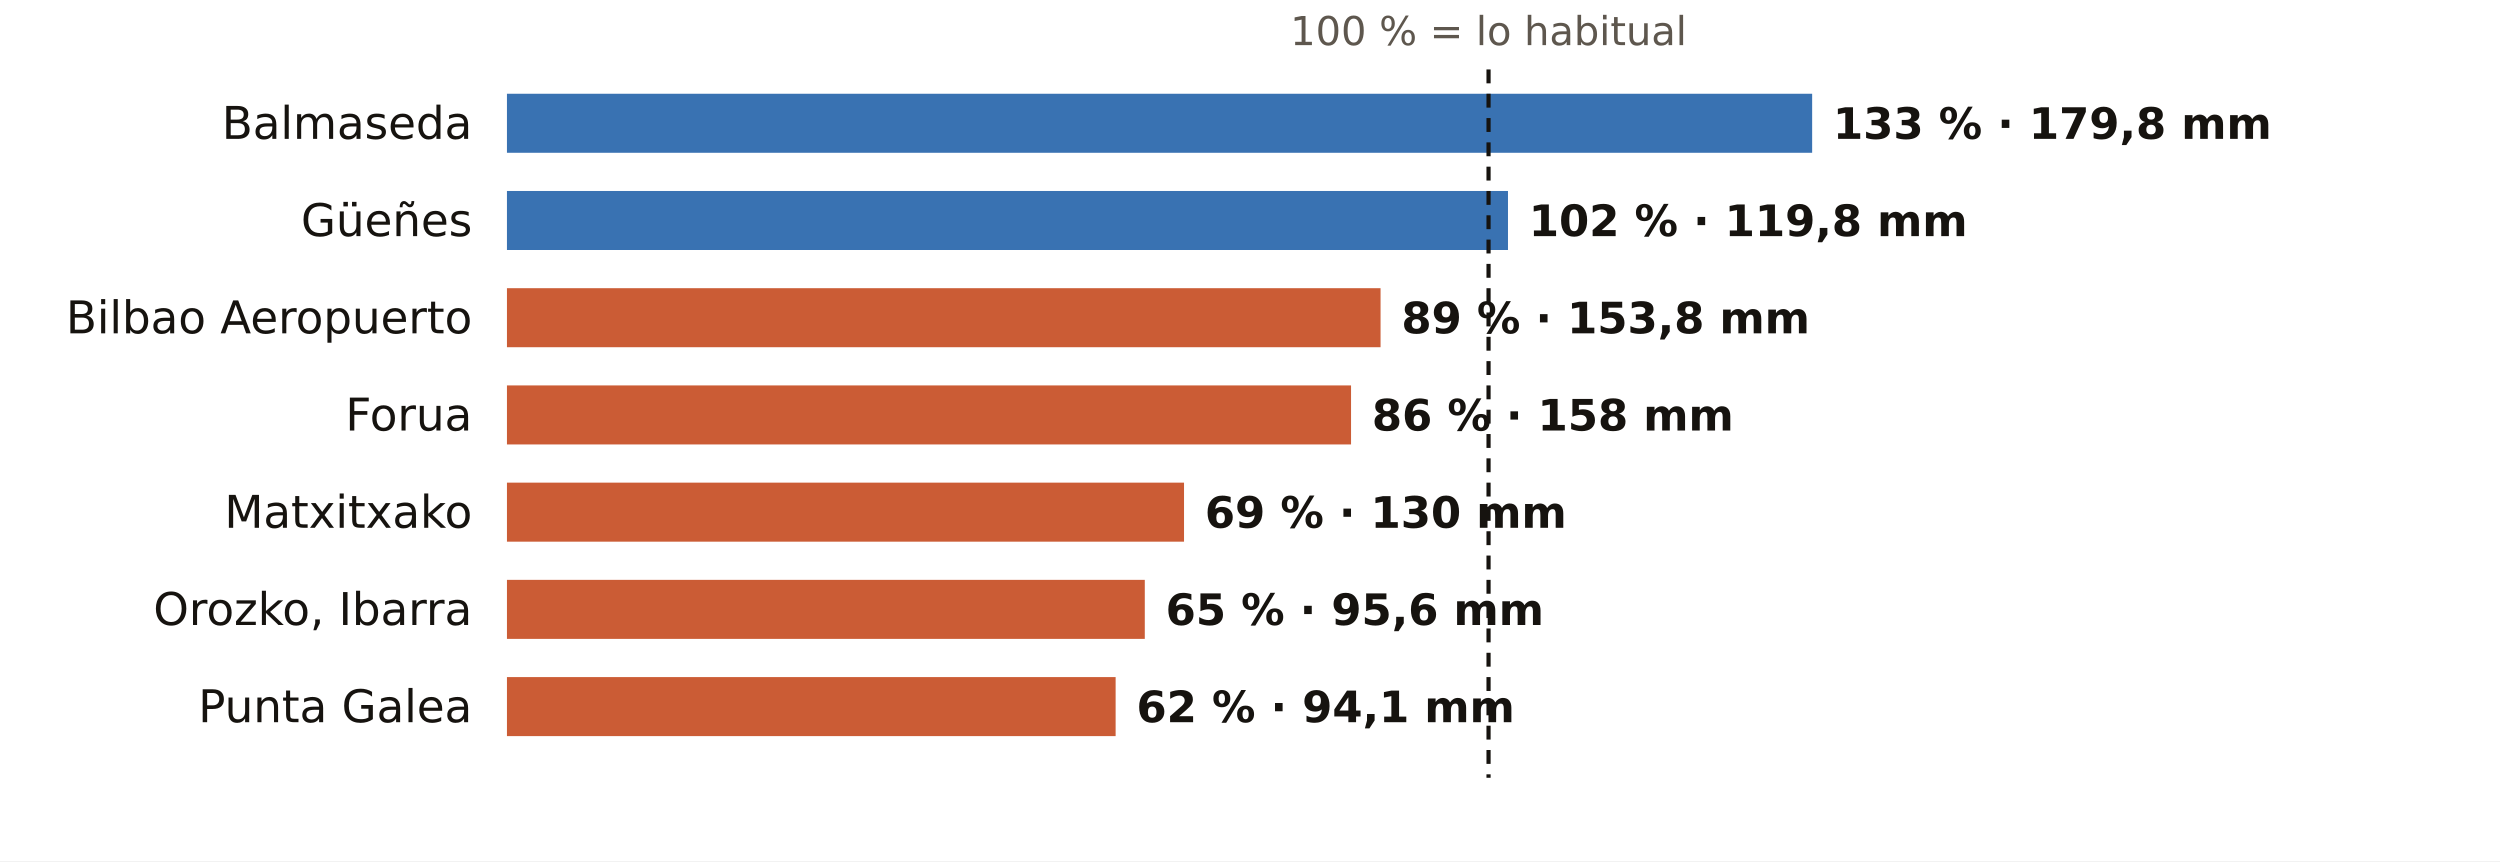
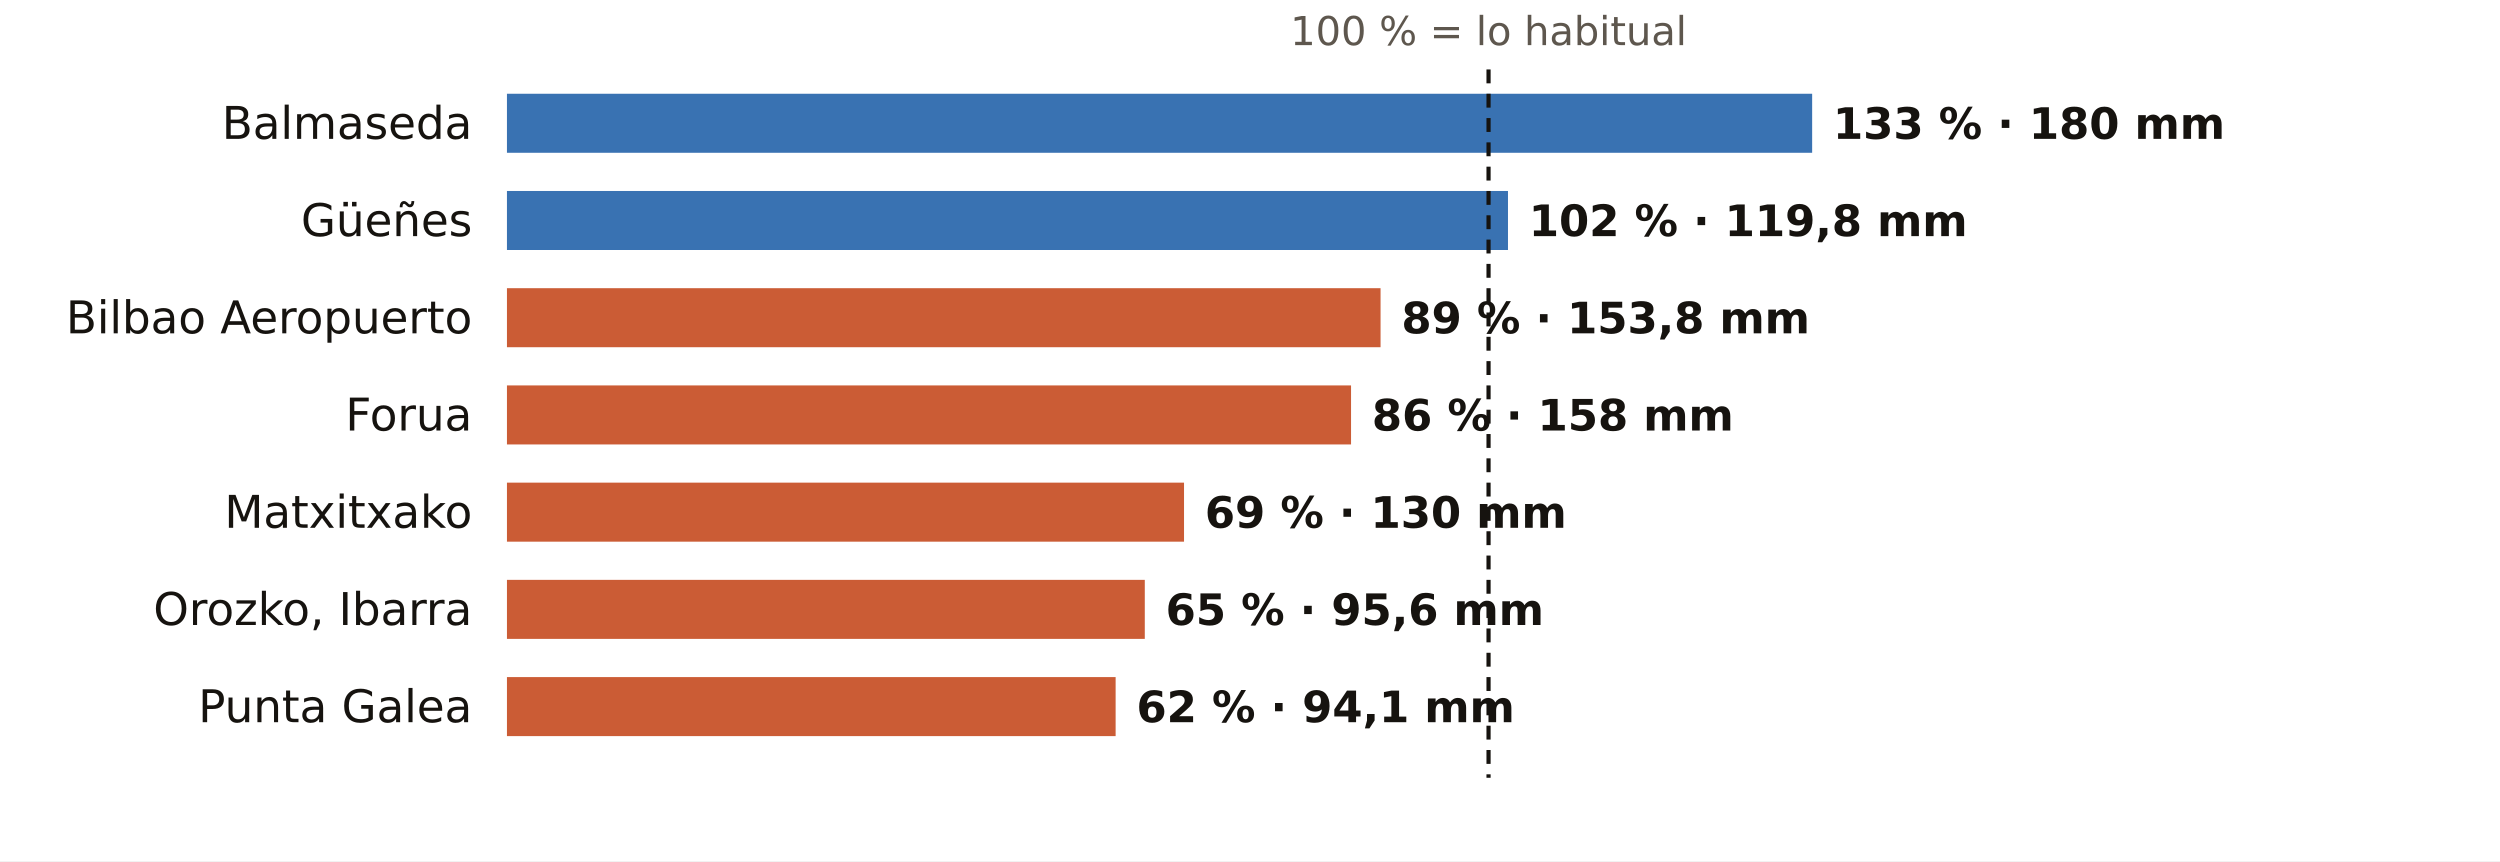
<svg xmlns="http://www.w3.org/2000/svg" viewBox="0 0 720 248" width="720" height="248" role="img" aria-label="El otoño en los pluviómetros de AEMET de Bizkaia: % de lo habitual">
  <rect width="720" height="248" fill="#FFFFFF" />
  <text x="428.7" y="13.0" font-size="11.5" fill="#5E574E" text-anchor="middle" font-weight="400" font-family="Public Sans, DejaVu Sans, Arial, sans-serif">100 % = lo habitual</text>
  <text x="136.0" y="40.0" font-size="13" fill="#16130F" text-anchor="end" font-weight="500" font-family="Public Sans, DejaVu Sans, Arial, sans-serif">Balmaseda</text>
  <rect x="146" y="27" width="375.9" height="17" fill="#1F5FA8" opacity="0.88" />
-   <text x="527.9" y="40.0" font-size="12.5" fill="#16130F" text-anchor="start" font-weight="600" font-family="Public Sans, DejaVu Sans, Arial, sans-serif">133 % · 179,8 mm</text>
+   <text x="527.9" y="40.0" font-size="12.5" fill="#16130F" text-anchor="start" font-weight="600" font-family="Public Sans, DejaVu Sans, Arial, sans-serif">133 % · 180 mm</text>
  <text x="136.0" y="68.0" font-size="13" fill="#16130F" text-anchor="end" font-weight="500" font-family="Public Sans, DejaVu Sans, Arial, sans-serif">Güeñes</text>
  <rect x="146" y="55" width="288.3" height="17" fill="#1F5FA8" opacity="0.88" />
  <text x="440.3" y="68.0" font-size="12.5" fill="#16130F" text-anchor="start" font-weight="600" font-family="Public Sans, DejaVu Sans, Arial, sans-serif">102 % · 119,8 mm</text>
  <text x="136.0" y="96.0" font-size="13" fill="#16130F" text-anchor="end" font-weight="500" font-family="Public Sans, DejaVu Sans, Arial, sans-serif">Bilbao Aeropuerto</text>
  <rect x="146" y="83" width="251.6" height="17" fill="#C4461A" opacity="0.88" />
  <text x="403.6" y="96.0" font-size="12.5" fill="#16130F" text-anchor="start" font-weight="600" font-family="Public Sans, DejaVu Sans, Arial, sans-serif">89 % · 153,8 mm</text>
  <text x="136.0" y="124.0" font-size="13" fill="#16130F" text-anchor="end" font-weight="500" font-family="Public Sans, DejaVu Sans, Arial, sans-serif">Forua</text>
  <rect x="146" y="111" width="243.1" height="17" fill="#C4461A" opacity="0.88" />
  <text x="395.1" y="124.0" font-size="12.5" fill="#16130F" text-anchor="start" font-weight="600" font-family="Public Sans, DejaVu Sans, Arial, sans-serif">86 % · 158 mm</text>
  <text x="136.0" y="152.0" font-size="13" fill="#16130F" text-anchor="end" font-weight="500" font-family="Public Sans, DejaVu Sans, Arial, sans-serif">Matxitxako</text>
  <rect x="146" y="139" width="195.0" height="17" fill="#C4461A" opacity="0.88" />
  <text x="347.0" y="152.0" font-size="12.5" fill="#16130F" text-anchor="start" font-weight="600" font-family="Public Sans, DejaVu Sans, Arial, sans-serif">69 % · 130 mm</text>
  <text x="136.0" y="180.0" font-size="13" fill="#16130F" text-anchor="end" font-weight="500" font-family="Public Sans, DejaVu Sans, Arial, sans-serif">Orozko, Ibarra</text>
  <rect x="146" y="167" width="183.7" height="17" fill="#C4461A" opacity="0.88" />
  <text x="335.7" y="180.0" font-size="12.5" fill="#16130F" text-anchor="start" font-weight="600" font-family="Public Sans, DejaVu Sans, Arial, sans-serif">65 % · 95,6 mm</text>
  <text x="136.0" y="208.0" font-size="13" fill="#16130F" text-anchor="end" font-weight="500" font-family="Public Sans, DejaVu Sans, Arial, sans-serif">Punta Galea</text>
  <rect x="146" y="195" width="175.3" height="17" fill="#C4461A" opacity="0.88" />
  <text x="327.3" y="208.0" font-size="12.5" fill="#16130F" text-anchor="start" font-weight="600" font-family="Public Sans, DejaVu Sans, Arial, sans-serif">62 % · 94,1 mm</text>
  <line x1="428.7" x2="428.7" y1="20" y2="224" stroke="#16130F" stroke-width="1.2" stroke-dasharray="4 3" />
</svg>
